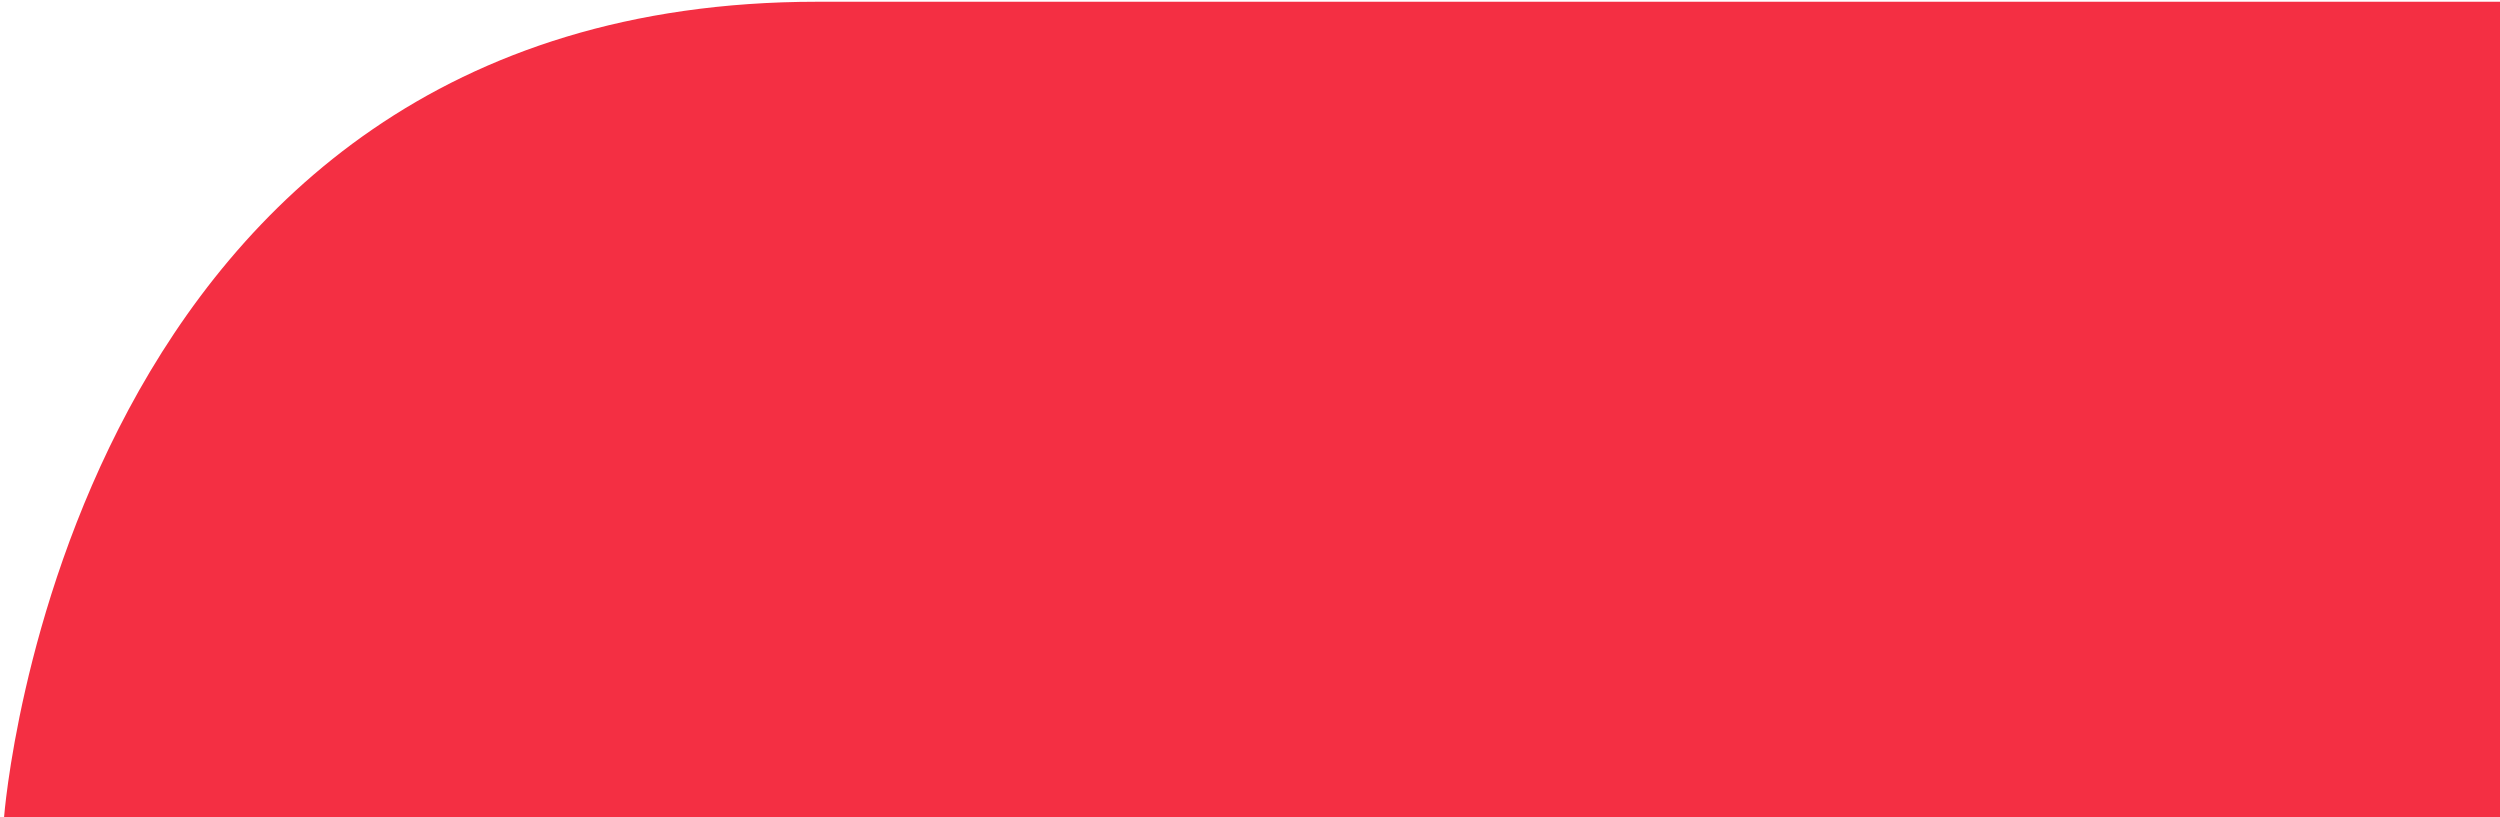
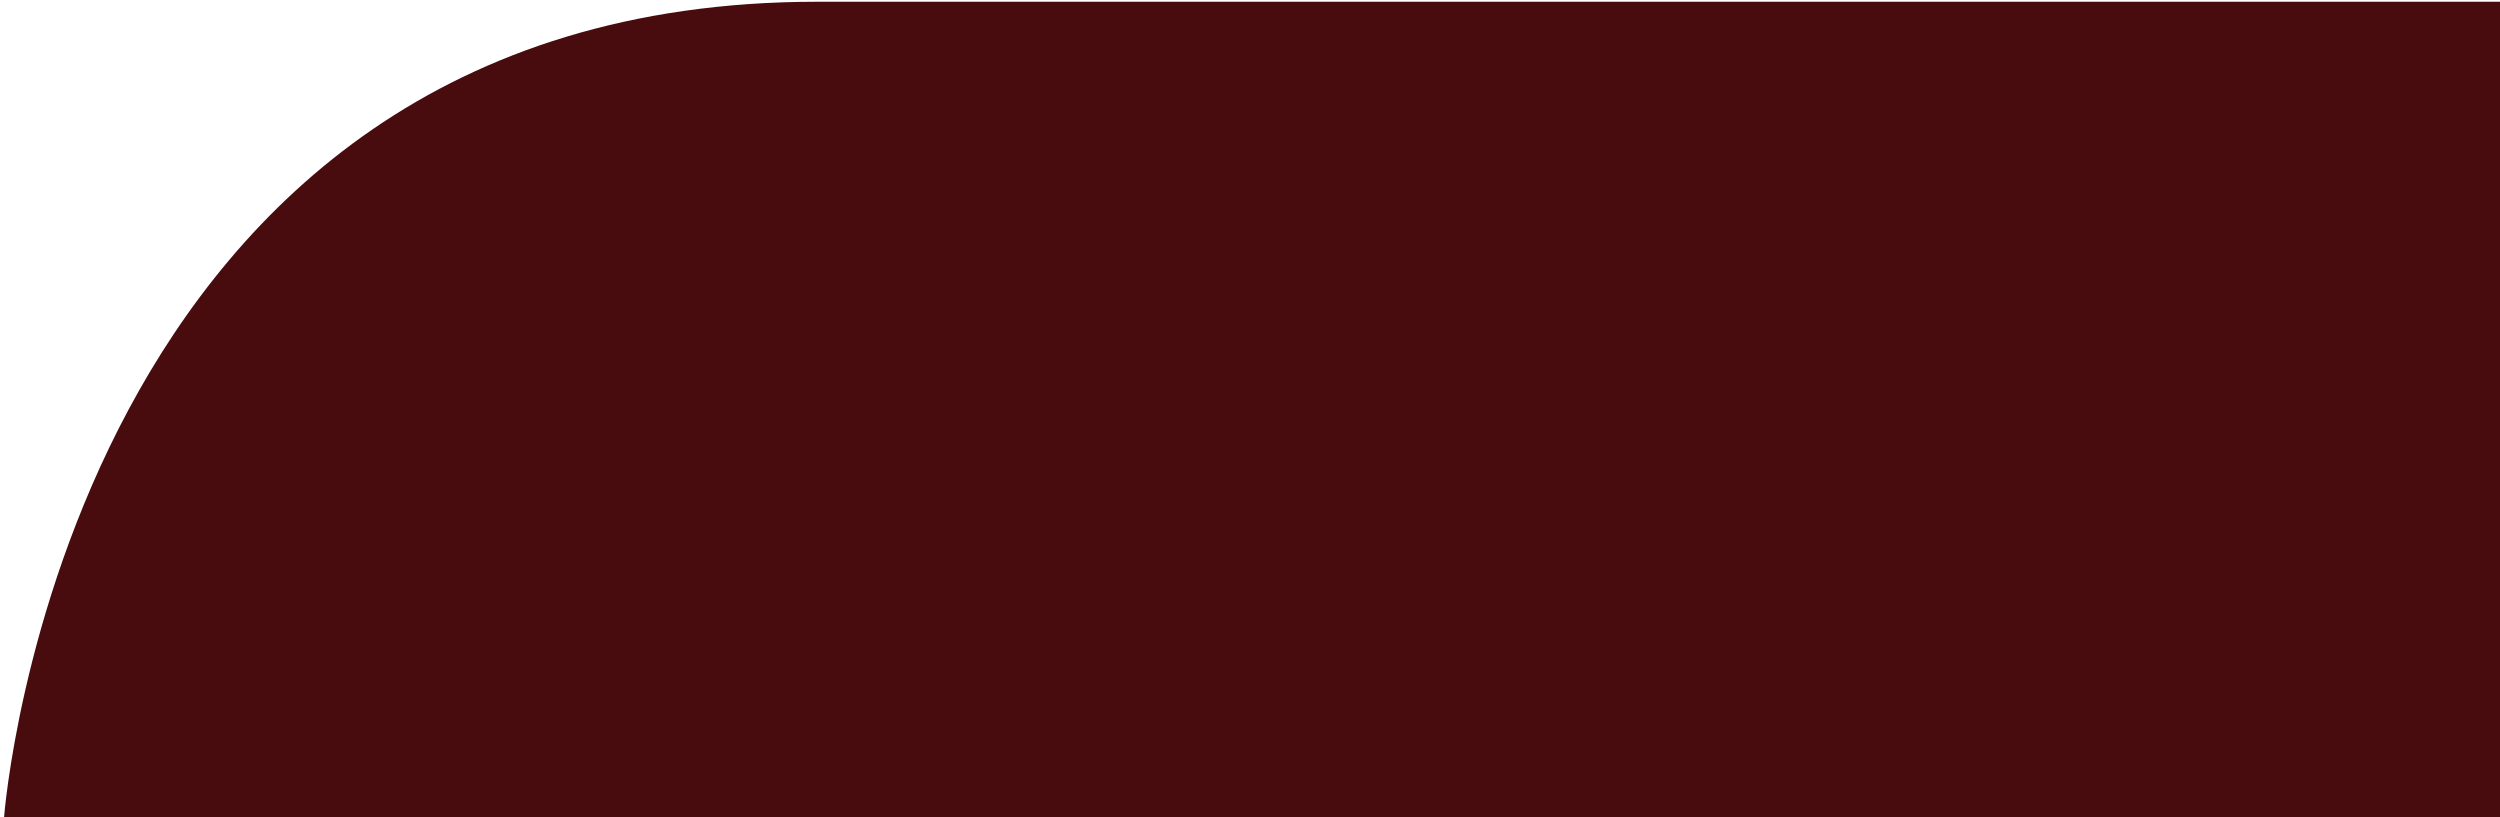
<svg xmlns="http://www.w3.org/2000/svg" width="306" height="100" viewBox="0 0 306 100" fill="none">
-   <path d="M100 0.214C8 0.214 0.5 100 0.5 100H306V0.214H100Z" fill="#F42F43" />
+   <path d="M100 0.214C8 0.214 0.5 100 0.5 100H306V0.214H100Z" fill="#480b0e" />
</svg>
